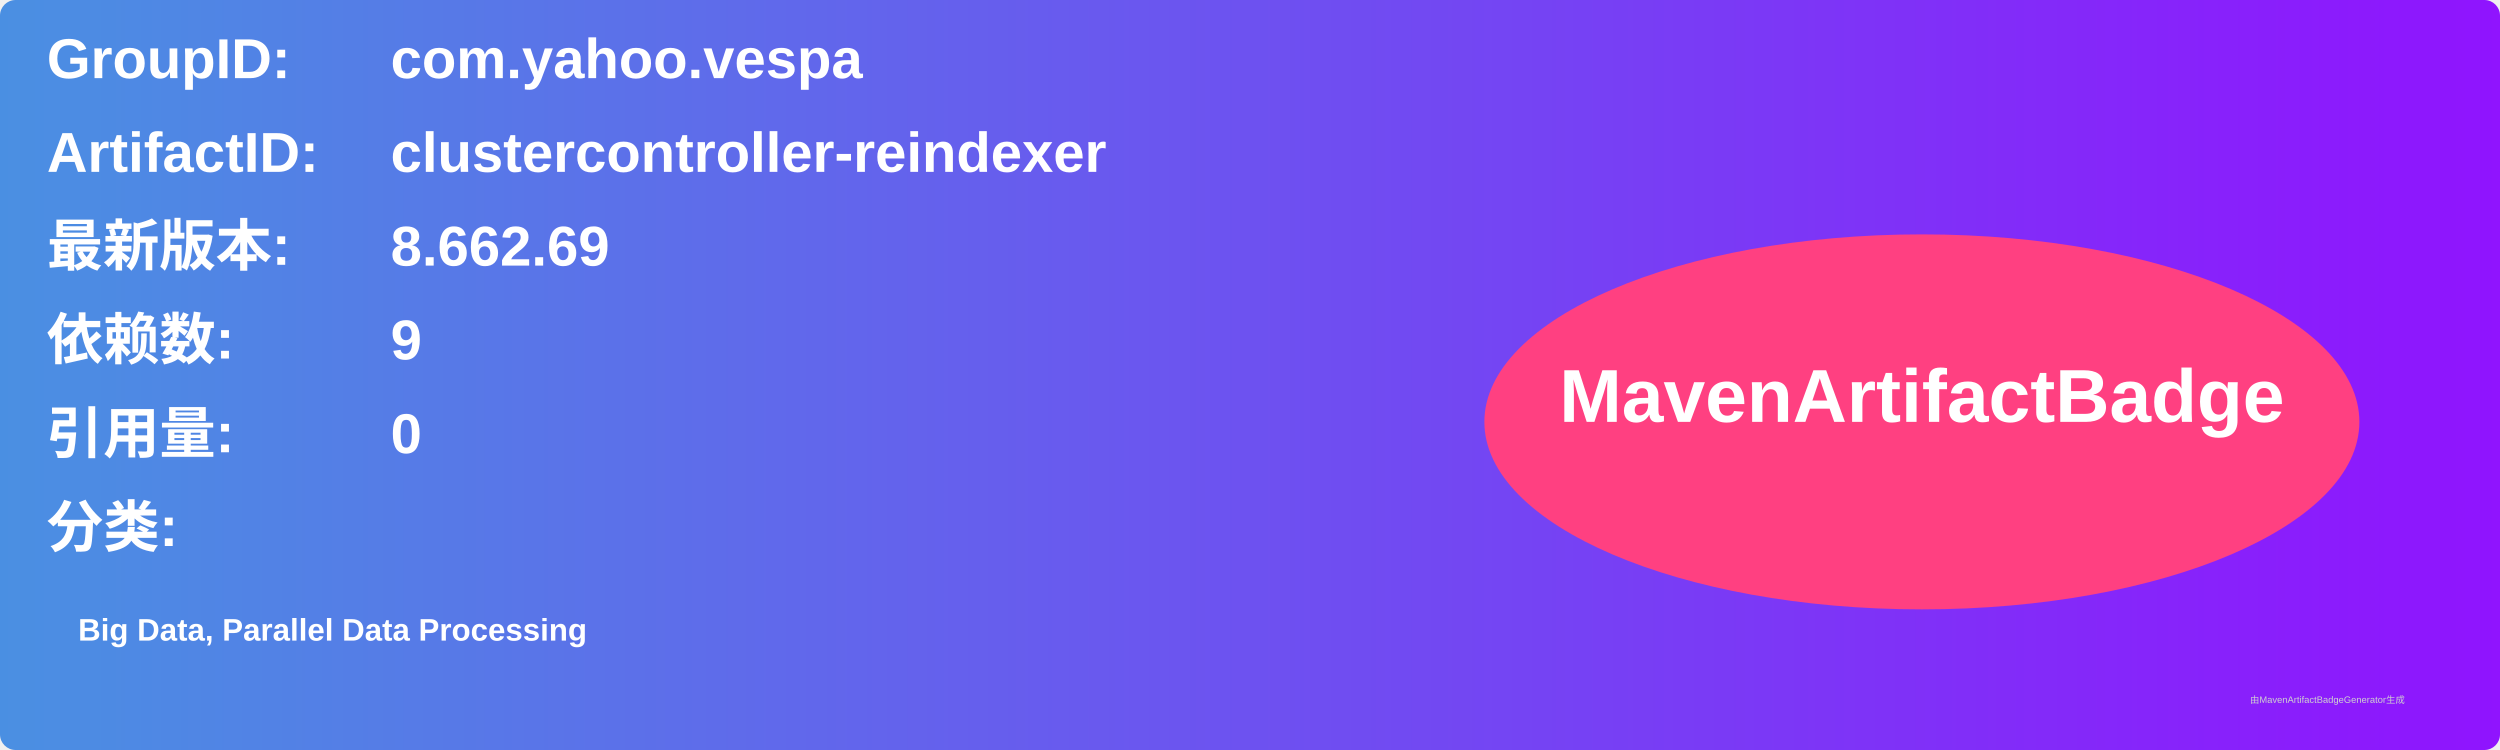
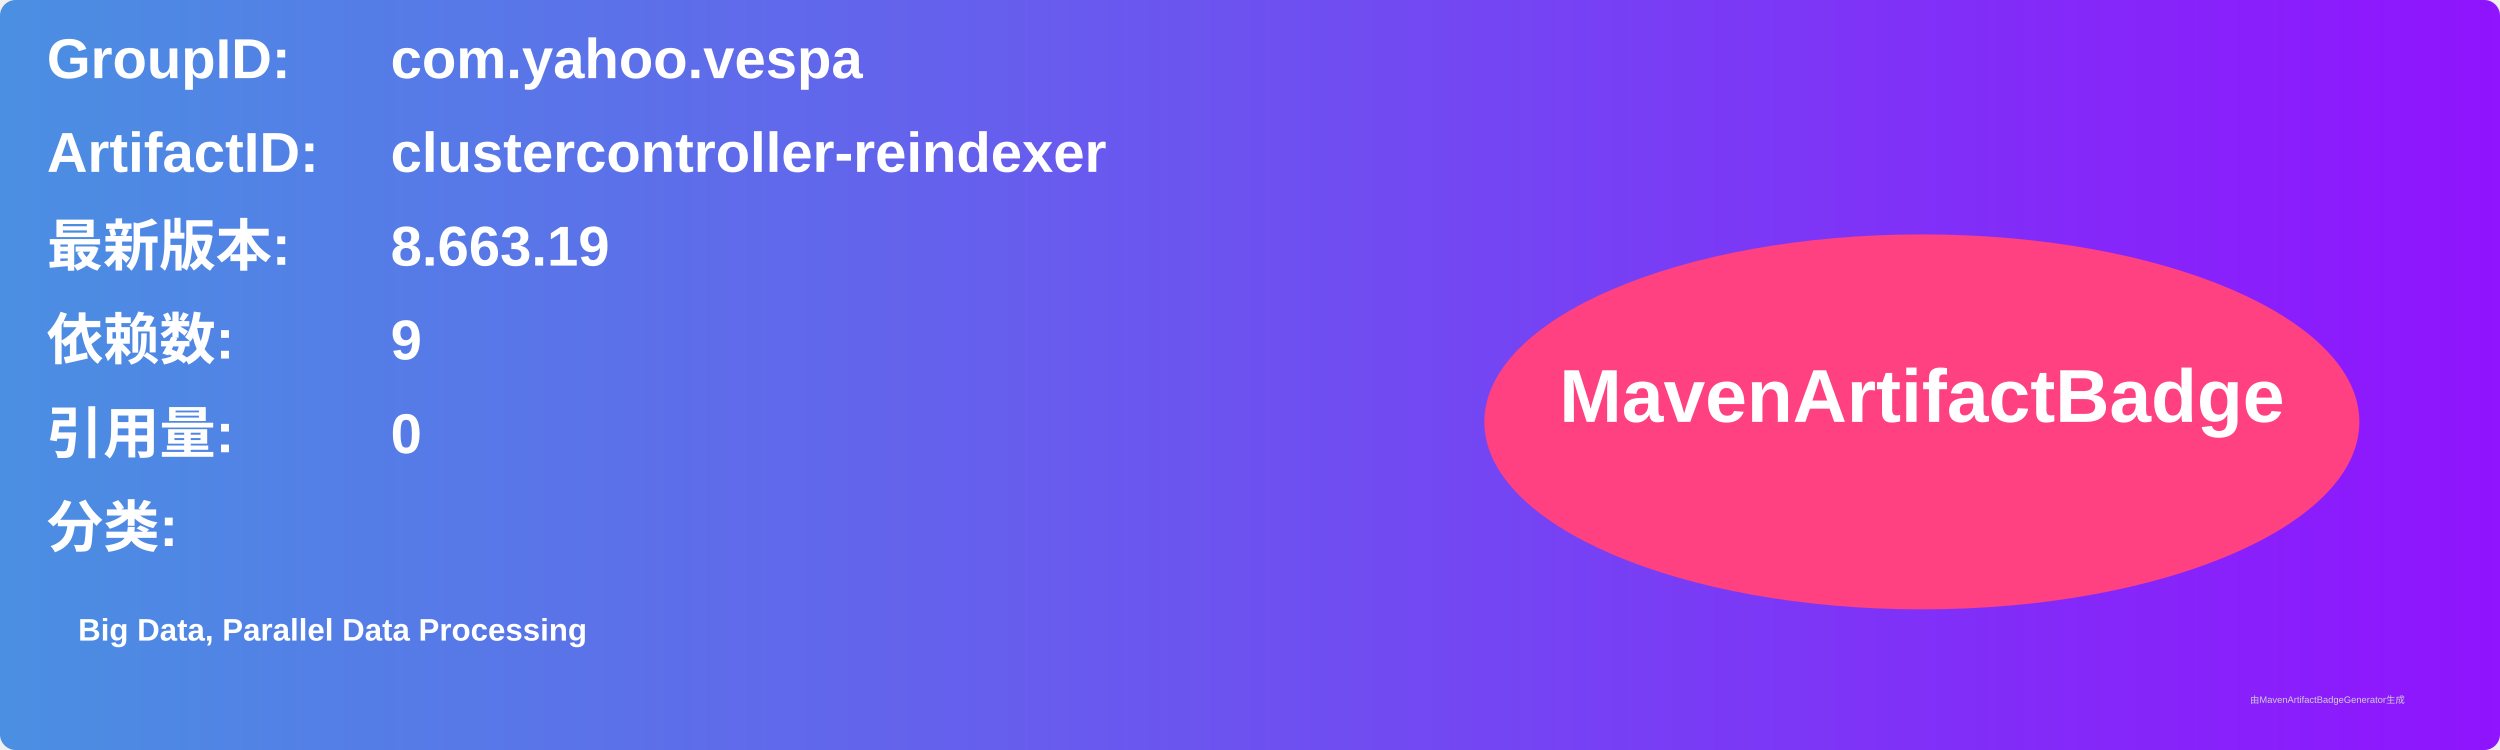
<svg xmlns="http://www.w3.org/2000/svg" width="800" height="240" viewBox="0 0 800 240">
  <linearGradient id="grad" x1="0%" y1="0%" x2="100%" y2="0%">
    <stop offset="0%" stop-color="#4a90e2" />
    <stop offset="100%" stop-color="#9013fe" />
  </linearGradient>
  <rect width="100%" height="100%" rx="5" ry="5" fill="url(#grad)" />
  <g transform="translate(15, 15)">
    <text x="0" y="10" font-family="Arial" font-size="18" fill="white" font-weight="bold" width="260">GroupID:</text>
    <text x="110" y="10" font-family="Arial" font-size="18" fill="white" font-weight="bold" width="460">com.yahoo.vespa</text>
    <text x="0" y="40" font-family="Arial" font-size="18" fill="white" font-weight="bold" width="260">ArtifactID:</text>
    <text x="110" y="40" font-family="Arial" font-size="18" fill="white" font-weight="bold" width="460">clustercontroller-reindexer</text>
    <text x="0" y="70" font-family="Arial" font-size="18" fill="white" font-weight="bold">最新版本:</text>
    <text x="110" y="70" font-family="Arial" font-size="18" fill="white" font-weight="bold">
-       <tspan font-weight="bold">8.662.69</tspan>
+       <tspan font-weight="bold">8.663.19</tspan>
    </text>
    <text x="0" y="100" font-family="Arial" font-size="18" fill="white" font-weight="bold">依赖数: </text>
    <text x="110" y="100" font-family="Arial" font-size="18" fill="white">
      <tspan font-weight="bold">9</tspan>
    </text>
    <text x="0" y="130" font-family="Arial" font-size="18" fill="white" font-weight="bold">引用量: </text>
    <text x="110" y="130" font-family="Arial" font-size="18" fill="white">
      <tspan font-weight="bold">0</tspan>
    </text>
    <text x="0" y="160" font-family="Arial" font-size="18" fill="white" font-weight="bold">分类:</text>
    <text x="10" y="190" font-family="Arial" font-size="10" fill="white">
      <tspan font-weight="bold">Big Data, Parallel Data Processing</tspan>
    </text>
    <ellipse cx="600" cy="120" rx="140" ry="60" fill="#ff4081" />
    <text x="600" y="120" text-anchor="middle" font-family="Arial" font-size="24" fill="white" font-weight="bold">MavenArtifactBadge</text>
  </g>
  <text x="720" y="225" font-family="Arial" font-size="3" fill="#d0d0d0">由MavenArtifactBadgeGenerator生成</text>
</svg>
